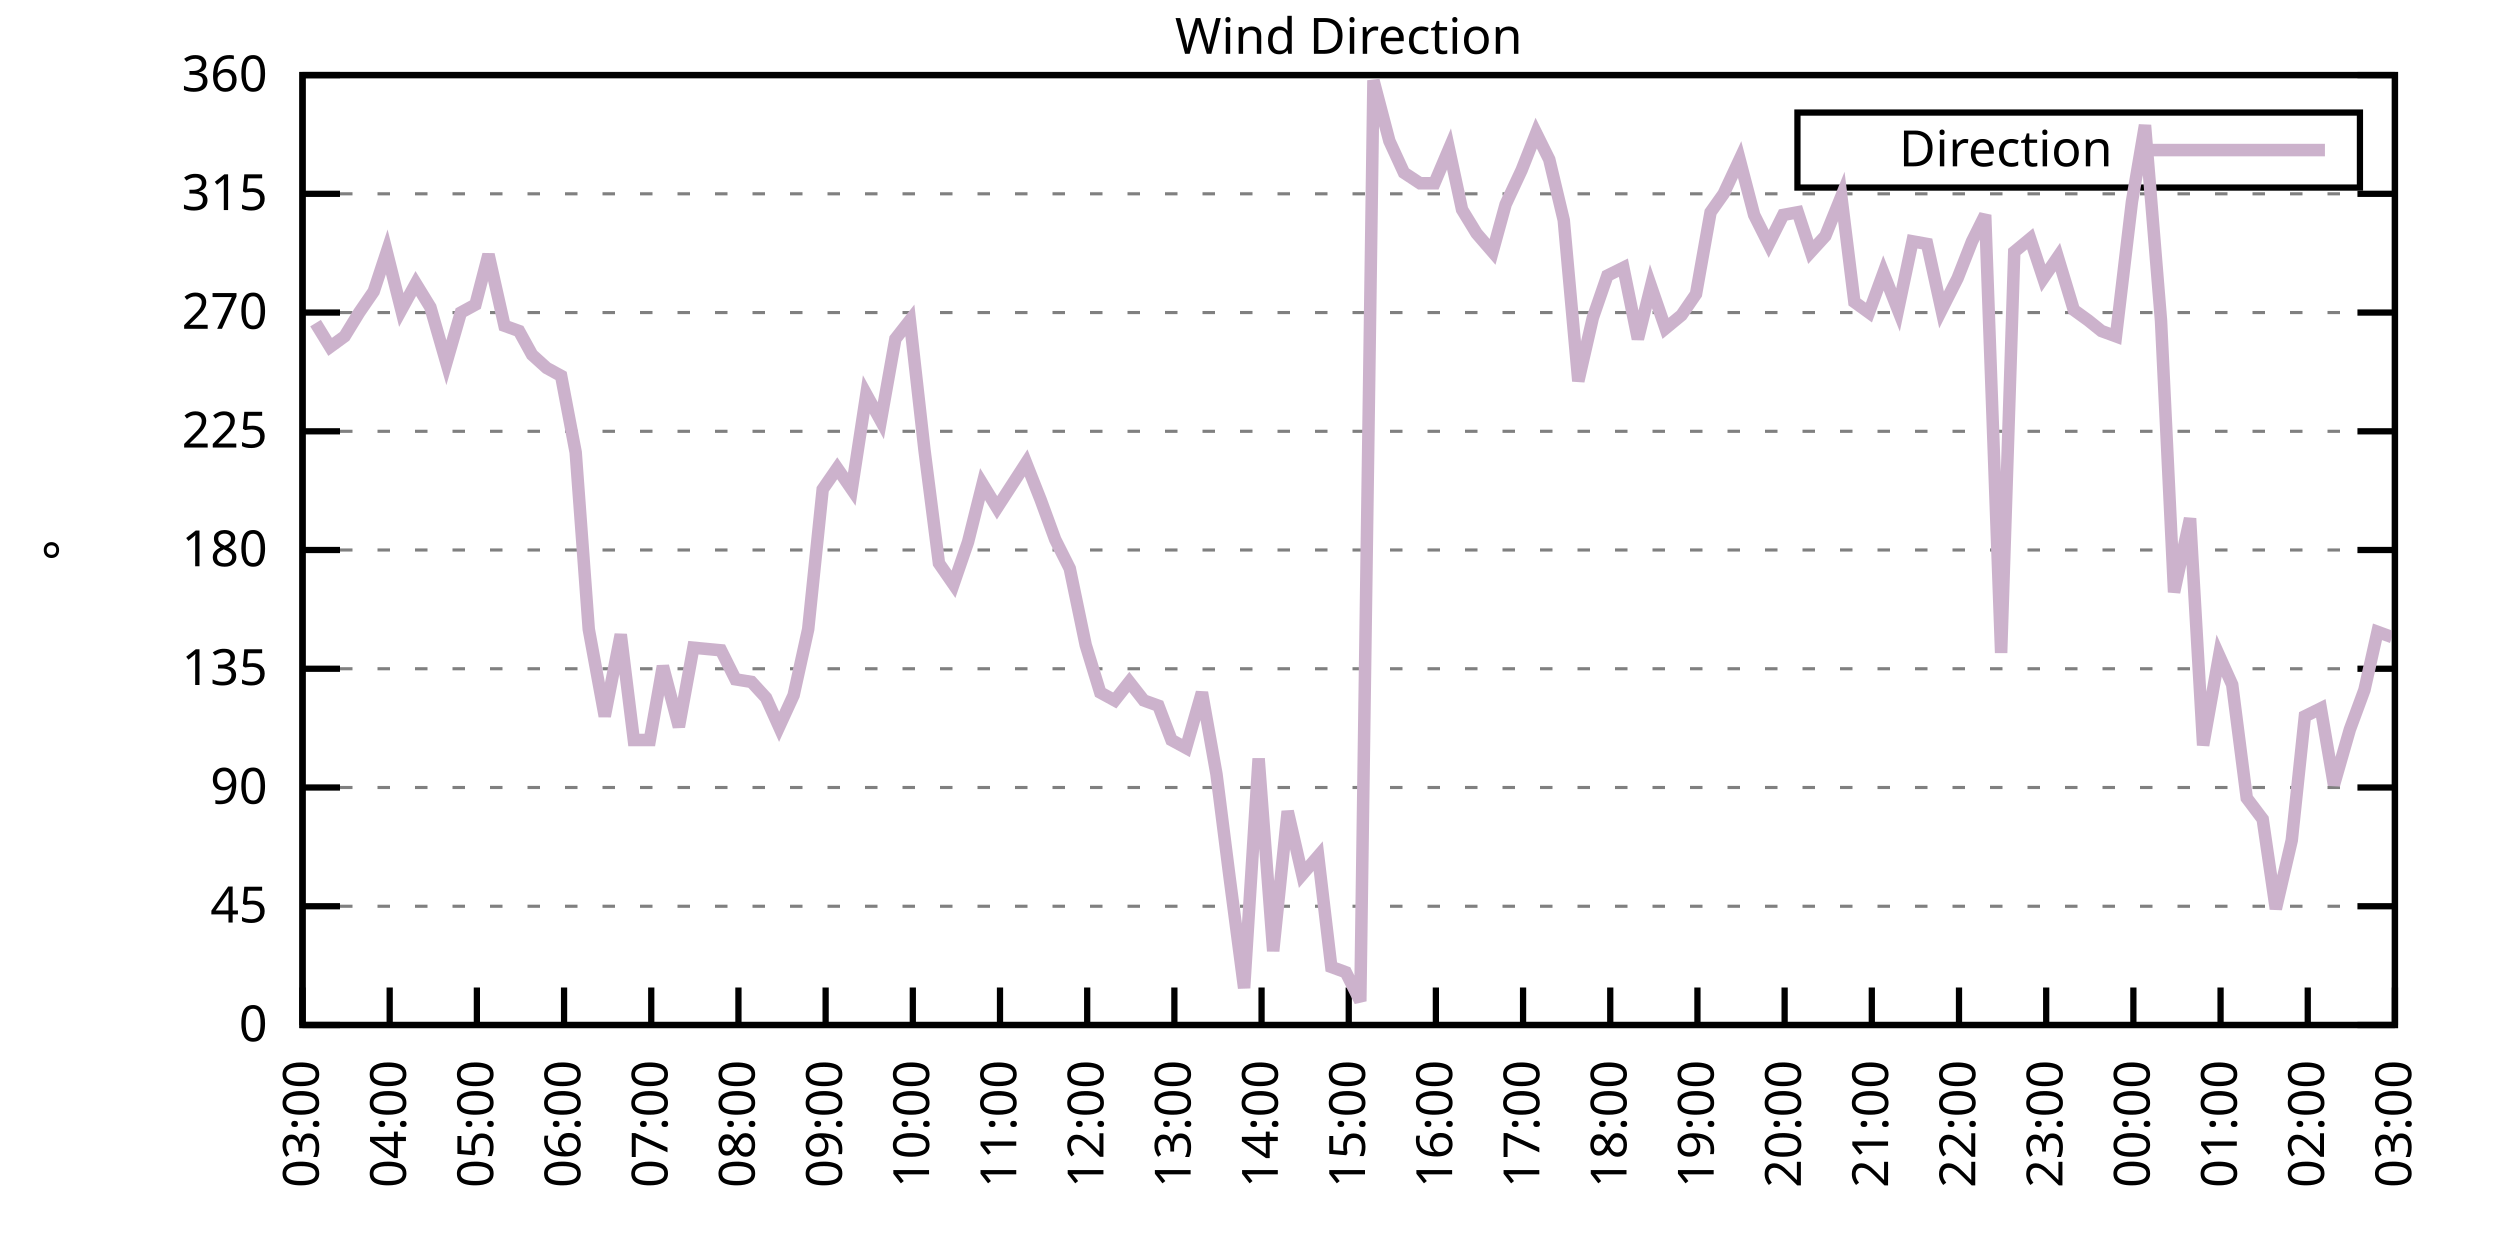
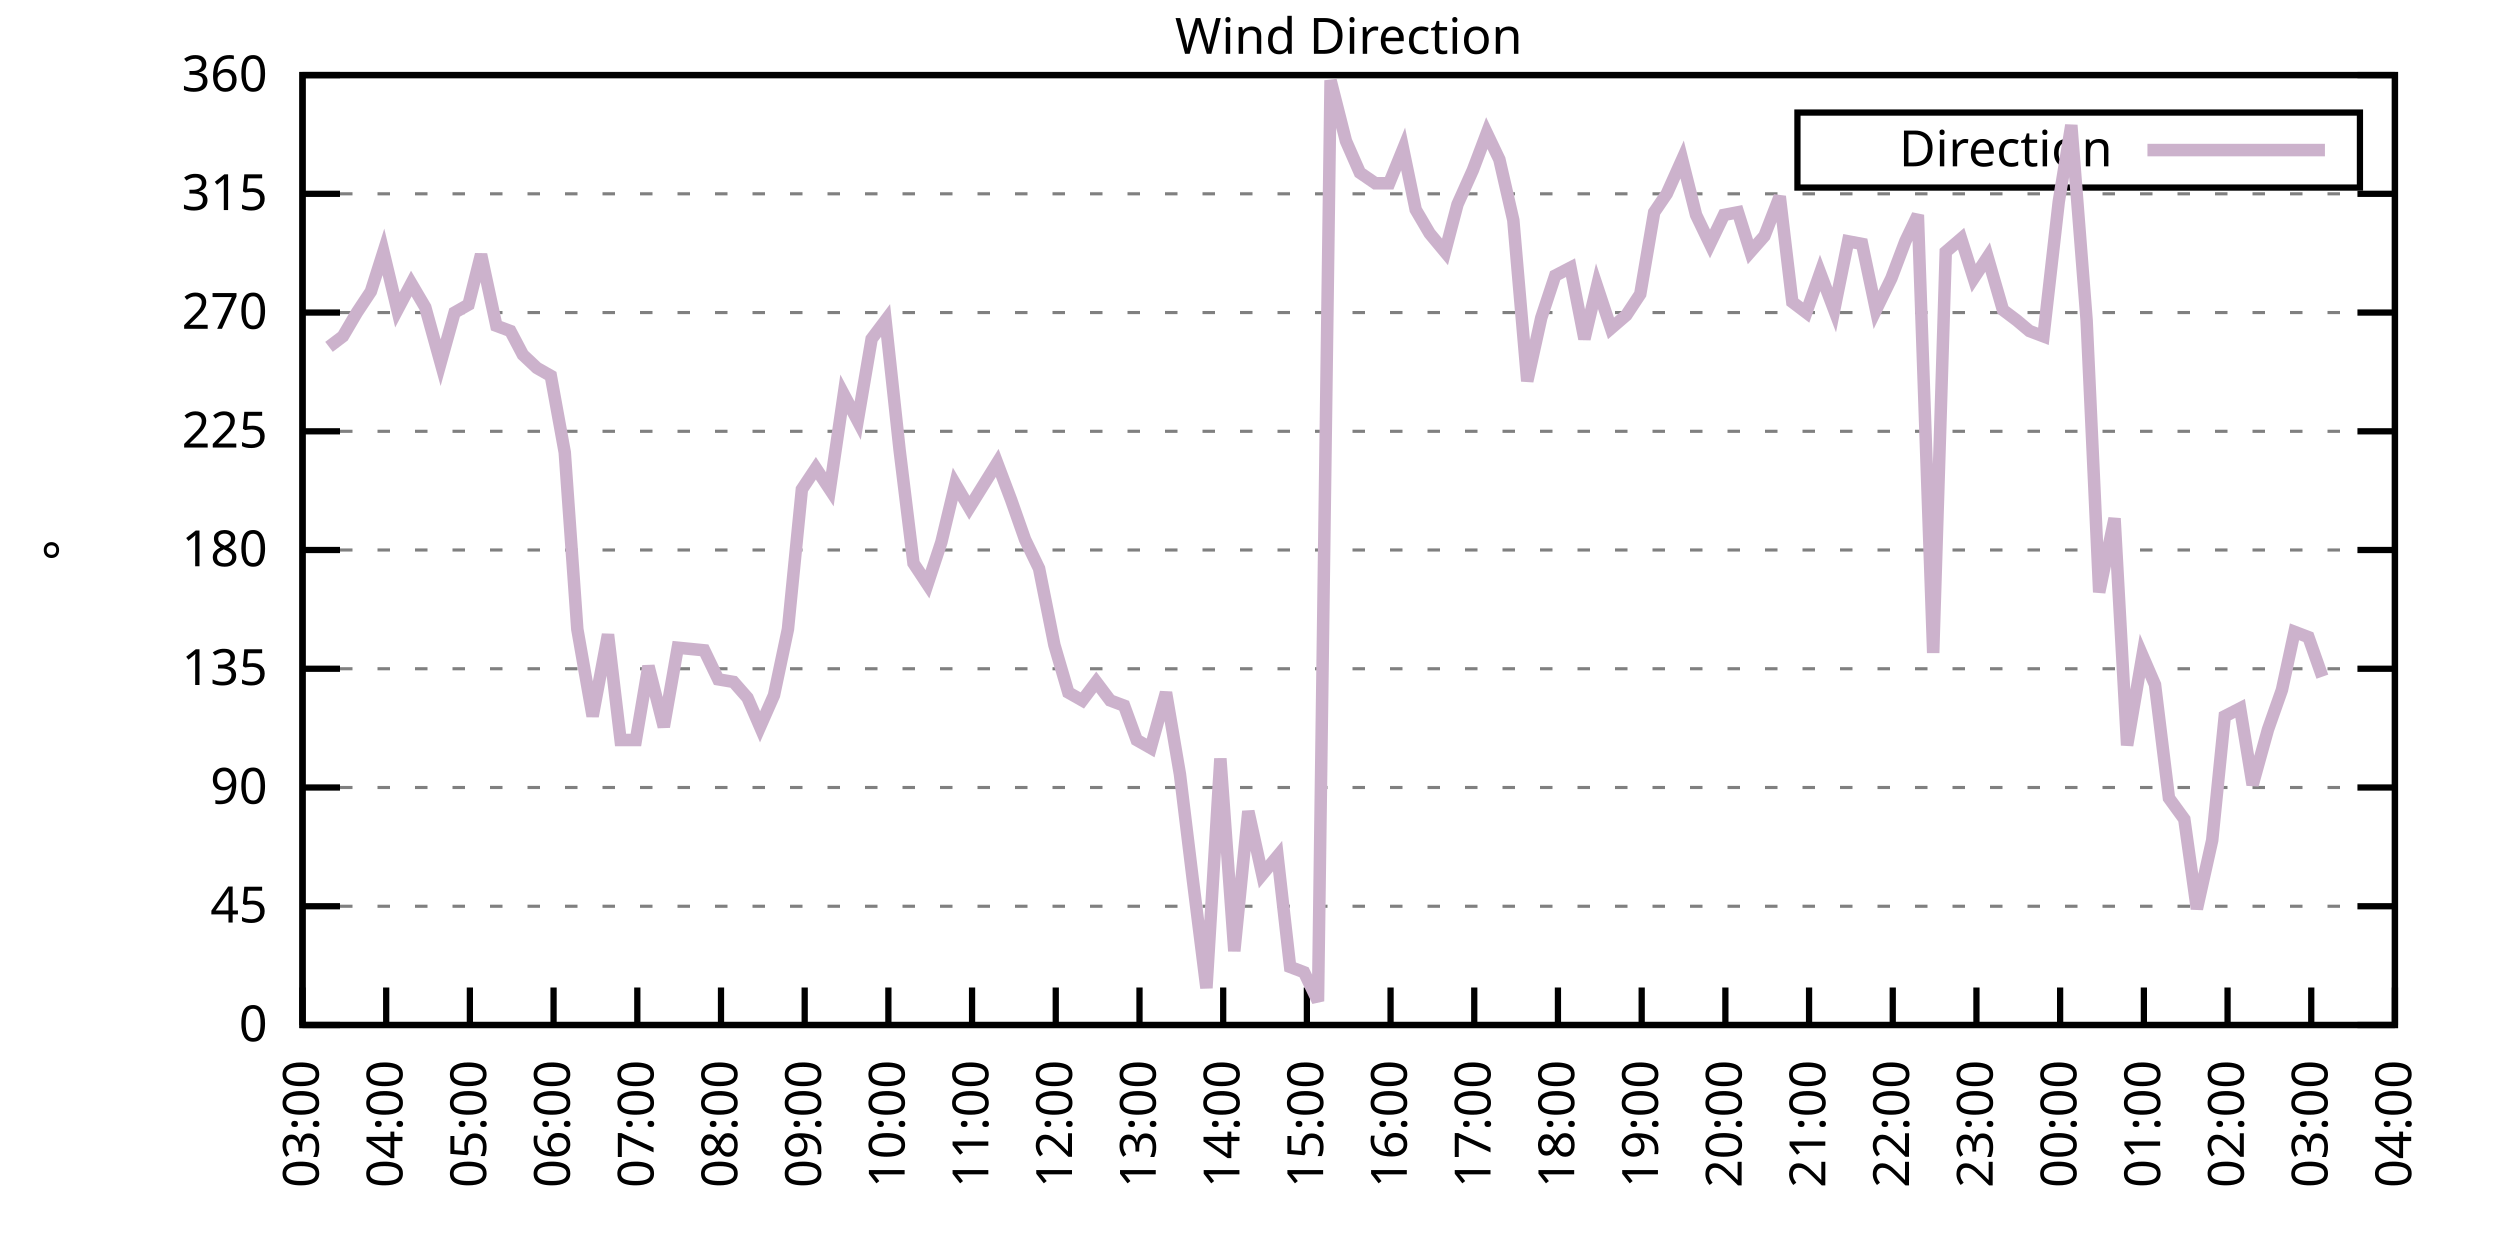
<svg xmlns="http://www.w3.org/2000/svg" xmlns:xlink="http://www.w3.org/1999/xlink" width="400" height="200" viewBox="0 0 400 200">
  <g id="gnuplot_canvas">
    <rect x="0" y="0" width="400" height="200" fill="none" />
    <defs>
      <circle id="gpDot" r="0.5" stroke-width="0.5" stroke="currentColor" />
      <path id="gpPt0" stroke-width="0.333" stroke="currentColor" d="M-1,0 h2 M0,-1 v2" />
      <path id="gpPt1" stroke-width="0.333" stroke="currentColor" d="M-1,-1 L1,1 M1,-1 L-1,1" />
      <path id="gpPt2" stroke-width="0.333" stroke="currentColor" d="M-1,0 L1,0 M0,-1 L0,1 M-1,-1 L1,1 M-1,1 L1,-1" />
      <rect id="gpPt3" stroke-width="0.333" stroke="currentColor" x="-1" y="-1" width="2" height="2" />
      <rect id="gpPt4" stroke-width="0.333" stroke="currentColor" fill="currentColor" x="-1" y="-1" width="2" height="2" />
      <circle id="gpPt5" stroke-width="0.333" stroke="currentColor" cx="0" cy="0" r="1" />
      <use xlink:href="#gpPt5" id="gpPt6" fill="currentColor" stroke="none" />
      <path id="gpPt7" stroke-width="0.333" stroke="currentColor" d="M0,-1.33 L-1.33,0.67 L1.33,0.67 z" />
      <use xlink:href="#gpPt7" id="gpPt8" fill="currentColor" stroke="none" />
      <use xlink:href="#gpPt7" id="gpPt9" stroke="currentColor" transform="rotate(180)" />
      <use xlink:href="#gpPt9" id="gpPt10" fill="currentColor" stroke="none" />
      <use xlink:href="#gpPt3" id="gpPt11" stroke="currentColor" transform="rotate(45)" />
      <use xlink:href="#gpPt11" id="gpPt12" fill="currentColor" stroke="none" />
      <path id="gpPt13" stroke-width="0.333" stroke="currentColor" d="M0,1.330 L1.265,0.411 L0.782,-1.067 L-0.782,-1.076 L-1.265,0.411 z" />
      <use xlink:href="#gpPt13" id="gpPt14" fill="currentColor" stroke="none" />
      <filter id="textbox" filterUnits="objectBoundingBox" x="0" y="0" height="1" width="1">
        <feFlood flood-color="white" flood-opacity="1" result="bgnd" />
        <feComposite in="SourceGraphic" in2="bgnd" operator="atop" />
      </filter>
      <filter id="greybox" filterUnits="objectBoundingBox" x="0" y="0" height="1" width="1">
        <feFlood flood-color="lightgrey" flood-opacity="1" result="grey" />
        <feComposite in="SourceGraphic" in2="grey" operator="atop" />
      </filter>
    </defs>
    <g fill="none" color="white" stroke="currentColor" stroke-width="1.00" stroke-linecap="butt" stroke-linejoin="miter">
</g>
    <g fill="none" color="black" stroke="currentColor" stroke-width="1.00" stroke-linecap="butt" stroke-linejoin="miter">
      <g stroke="none" shape-rendering="crispEdges">
        <polygon fill="rgb(255, 255, 255)" points="48.40,164.00 383.18,164.00 383.18,12.02 48.40,12.02 " />
      </g>
    </g>
    <g fill="none" color="black" stroke="currentColor" stroke-width="1.00" stroke-linecap="butt" stroke-linejoin="miter">
</g>
    <g fill="none" color="black" stroke="black" stroke-width="0.50" stroke-linecap="butt" stroke-linejoin="miter">
</g>
    <g fill="none" color="gray" stroke="currentColor" stroke-width="0.50" stroke-linecap="butt" stroke-linejoin="miter">
      <path stroke="gray" stroke-dasharray="2,4" class="gridline" d="M48.40,164.00 L383.19,164.00  " />
    </g>
    <g fill="none" color="gray" stroke="gray" stroke-width="1.00" stroke-linecap="butt" stroke-linejoin="miter">
</g>
    <g fill="none" color="black" stroke="currentColor" stroke-width="1.00" stroke-linecap="butt" stroke-linejoin="miter">
      <path stroke="black" d="M48.40,164.00 L54.40,164.00 M383.19,164.00 L377.19,164.00  " />
      <g transform="translate(42.80,166.60)" stroke="none" fill="black" font-family="Sans" font-size="8.00" text-anchor="end">
        <text>
          <tspan font-family="Sans"> 0</tspan>
        </text>
      </g>
    </g>
    <g fill="none" color="black" stroke="currentColor" stroke-width="1.00" stroke-linecap="butt" stroke-linejoin="miter">
</g>
    <g fill="none" color="black" stroke="black" stroke-width="0.50" stroke-linecap="butt" stroke-linejoin="miter">
</g>
    <g fill="none" color="gray" stroke="currentColor" stroke-width="0.50" stroke-linecap="butt" stroke-linejoin="miter">
      <path stroke="gray" stroke-dasharray="2,4" class="gridline" d="M48.40,145.00 L383.19,145.00  " />
    </g>
    <g fill="none" color="gray" stroke="gray" stroke-width="1.00" stroke-linecap="butt" stroke-linejoin="miter">
</g>
    <g fill="none" color="black" stroke="currentColor" stroke-width="1.00" stroke-linecap="butt" stroke-linejoin="miter">
      <path stroke="black" d="M48.40,145.00 L54.40,145.00 M383.19,145.00 L377.19,145.00  " />
      <g transform="translate(42.80,147.60)" stroke="none" fill="black" font-family="Sans" font-size="8.00" text-anchor="end">
        <text>
          <tspan font-family="Sans"> 45</tspan>
        </text>
      </g>
    </g>
    <g fill="none" color="black" stroke="currentColor" stroke-width="1.00" stroke-linecap="butt" stroke-linejoin="miter">
</g>
    <g fill="none" color="black" stroke="black" stroke-width="0.50" stroke-linecap="butt" stroke-linejoin="miter">
</g>
    <g fill="none" color="gray" stroke="currentColor" stroke-width="0.50" stroke-linecap="butt" stroke-linejoin="miter">
      <path stroke="gray" stroke-dasharray="2,4" class="gridline" d="M48.40,126.00 L383.19,126.00  " />
    </g>
    <g fill="none" color="gray" stroke="gray" stroke-width="1.00" stroke-linecap="butt" stroke-linejoin="miter">
</g>
    <g fill="none" color="black" stroke="currentColor" stroke-width="1.00" stroke-linecap="butt" stroke-linejoin="miter">
      <path stroke="black" d="M48.40,126.00 L54.40,126.00 M383.19,126.00 L377.19,126.00  " />
      <g transform="translate(42.80,128.60)" stroke="none" fill="black" font-family="Sans" font-size="8.00" text-anchor="end">
        <text>
          <tspan font-family="Sans"> 90</tspan>
        </text>
      </g>
    </g>
    <g fill="none" color="black" stroke="currentColor" stroke-width="1.00" stroke-linecap="butt" stroke-linejoin="miter">
</g>
    <g fill="none" color="black" stroke="black" stroke-width="0.50" stroke-linecap="butt" stroke-linejoin="miter">
</g>
    <g fill="none" color="gray" stroke="currentColor" stroke-width="0.50" stroke-linecap="butt" stroke-linejoin="miter">
      <path stroke="gray" stroke-dasharray="2,4" class="gridline" d="M48.40,107.00 L383.19,107.00  " />
    </g>
    <g fill="none" color="gray" stroke="gray" stroke-width="1.00" stroke-linecap="butt" stroke-linejoin="miter">
</g>
    <g fill="none" color="black" stroke="currentColor" stroke-width="1.00" stroke-linecap="butt" stroke-linejoin="miter">
      <path stroke="black" d="M48.40,107.00 L54.40,107.00 M383.19,107.00 L377.19,107.00  " />
      <g transform="translate(42.80,109.60)" stroke="none" fill="black" font-family="Sans" font-size="8.00" text-anchor="end">
        <text>
          <tspan font-family="Sans"> 135</tspan>
        </text>
      </g>
    </g>
    <g fill="none" color="black" stroke="currentColor" stroke-width="1.00" stroke-linecap="butt" stroke-linejoin="miter">
</g>
    <g fill="none" color="black" stroke="black" stroke-width="0.50" stroke-linecap="butt" stroke-linejoin="miter">
</g>
    <g fill="none" color="gray" stroke="currentColor" stroke-width="0.50" stroke-linecap="butt" stroke-linejoin="miter">
      <path stroke="gray" stroke-dasharray="2,4" class="gridline" d="M48.40,88.00 L383.19,88.00  " />
    </g>
    <g fill="none" color="gray" stroke="gray" stroke-width="1.00" stroke-linecap="butt" stroke-linejoin="miter">
</g>
    <g fill="none" color="black" stroke="currentColor" stroke-width="1.00" stroke-linecap="butt" stroke-linejoin="miter">
      <path stroke="black" d="M48.40,88.00 L54.40,88.00 M383.19,88.00 L377.19,88.00  " />
      <g transform="translate(42.80,90.60)" stroke="none" fill="black" font-family="Sans" font-size="8.00" text-anchor="end">
        <text>
          <tspan font-family="Sans"> 180</tspan>
        </text>
      </g>
    </g>
    <g fill="none" color="black" stroke="currentColor" stroke-width="1.00" stroke-linecap="butt" stroke-linejoin="miter">
</g>
    <g fill="none" color="black" stroke="black" stroke-width="0.50" stroke-linecap="butt" stroke-linejoin="miter">
</g>
    <g fill="none" color="gray" stroke="currentColor" stroke-width="0.50" stroke-linecap="butt" stroke-linejoin="miter">
      <path stroke="gray" stroke-dasharray="2,4" class="gridline" d="M48.40,69.01 L383.19,69.01  " />
    </g>
    <g fill="none" color="gray" stroke="gray" stroke-width="1.00" stroke-linecap="butt" stroke-linejoin="miter">
</g>
    <g fill="none" color="black" stroke="currentColor" stroke-width="1.00" stroke-linecap="butt" stroke-linejoin="miter">
      <path stroke="black" d="M48.40,69.01 L54.40,69.01 M383.19,69.01 L377.19,69.01  " />
      <g transform="translate(42.80,71.61)" stroke="none" fill="black" font-family="Sans" font-size="8.00" text-anchor="end">
        <text>
          <tspan font-family="Sans"> 225</tspan>
        </text>
      </g>
    </g>
    <g fill="none" color="black" stroke="currentColor" stroke-width="1.00" stroke-linecap="butt" stroke-linejoin="miter">
</g>
    <g fill="none" color="black" stroke="black" stroke-width="0.50" stroke-linecap="butt" stroke-linejoin="miter">
</g>
    <g fill="none" color="gray" stroke="currentColor" stroke-width="0.50" stroke-linecap="butt" stroke-linejoin="miter">
      <path stroke="gray" stroke-dasharray="2,4" class="gridline" d="M48.40,50.01 L383.19,50.01  " />
    </g>
    <g fill="none" color="gray" stroke="gray" stroke-width="1.00" stroke-linecap="butt" stroke-linejoin="miter">
</g>
    <g fill="none" color="black" stroke="currentColor" stroke-width="1.00" stroke-linecap="butt" stroke-linejoin="miter">
      <path stroke="black" d="M48.40,50.01 L54.40,50.01 M383.19,50.01 L377.19,50.01  " />
      <g transform="translate(42.80,52.61)" stroke="none" fill="black" font-family="Sans" font-size="8.00" text-anchor="end">
        <text>
          <tspan font-family="Sans"> 270</tspan>
        </text>
      </g>
    </g>
    <g fill="none" color="black" stroke="currentColor" stroke-width="1.00" stroke-linecap="butt" stroke-linejoin="miter">
</g>
    <g fill="none" color="black" stroke="black" stroke-width="0.50" stroke-linecap="butt" stroke-linejoin="miter">
</g>
    <g fill="none" color="gray" stroke="currentColor" stroke-width="0.50" stroke-linecap="butt" stroke-linejoin="miter">
      <path stroke="gray" stroke-dasharray="2,4" class="gridline" d="M48.40,31.01 L383.19,31.01  " />
    </g>
    <g fill="none" color="gray" stroke="gray" stroke-width="1.00" stroke-linecap="butt" stroke-linejoin="miter">
</g>
    <g fill="none" color="black" stroke="currentColor" stroke-width="1.00" stroke-linecap="butt" stroke-linejoin="miter">
      <path stroke="black" d="M48.40,31.01 L54.40,31.01 M383.19,31.01 L377.19,31.01  " />
      <g transform="translate(42.80,33.61)" stroke="none" fill="black" font-family="Sans" font-size="8.00" text-anchor="end">
        <text>
          <tspan font-family="Sans"> 315</tspan>
        </text>
      </g>
    </g>
    <g fill="none" color="black" stroke="currentColor" stroke-width="1.00" stroke-linecap="butt" stroke-linejoin="miter">
</g>
    <g fill="none" color="black" stroke="black" stroke-width="0.50" stroke-linecap="butt" stroke-linejoin="miter">
</g>
    <g fill="none" color="gray" stroke="currentColor" stroke-width="0.50" stroke-linecap="butt" stroke-linejoin="miter">
      <path stroke="gray" stroke-dasharray="2,4" class="gridline" d="M48.40,12.01 L383.19,12.01  " />
    </g>
    <g fill="none" color="gray" stroke="gray" stroke-width="1.00" stroke-linecap="butt" stroke-linejoin="miter">
</g>
    <g fill="none" color="black" stroke="currentColor" stroke-width="1.00" stroke-linecap="butt" stroke-linejoin="miter">
      <path stroke="black" d="M48.40,12.01 L54.40,12.01 M383.19,12.01 L377.19,12.01  " />
      <g transform="translate(42.80,14.61)" stroke="none" fill="black" font-family="Sans" font-size="8.00" text-anchor="end">
        <text>
          <tspan font-family="Sans"> 360</tspan>
        </text>
      </g>
    </g>
    <g fill="none" color="black" stroke="currentColor" stroke-width="1.00" stroke-linecap="butt" stroke-linejoin="miter">
      <path stroke="black" d="M48.40,164.00 L48.40,158.00  " />
      <g transform="translate(51.00,169.60) rotate(270.00)" stroke="none" fill="black" font-family="Sans" font-size="8.00" text-anchor="end">
        <text>
          <tspan font-family="Sans">03:00</tspan>
        </text>
      </g>
    </g>
    <g fill="none" color="black" stroke="currentColor" stroke-width="1.00" stroke-linecap="butt" stroke-linejoin="miter">
-       <path stroke="black" d="M62.35,164.00 L62.35,158.00  " />
-       <g transform="translate(64.95,169.60) rotate(270.00)" stroke="none" fill="black" font-family="Sans" font-size="8.00" text-anchor="end">
+       <path stroke="black" d="M61.79,164.00 L61.79,158.00  " />
+       <g transform="translate(64.39,169.60) rotate(270.00)" stroke="none" fill="black" font-family="Sans" font-size="8.00" text-anchor="end">
        <text>
          <tspan font-family="Sans">04:00</tspan>
        </text>
      </g>
    </g>
    <g fill="none" color="black" stroke="currentColor" stroke-width="1.00" stroke-linecap="butt" stroke-linejoin="miter">
-       <path stroke="black" d="M76.30,164.00 L76.30,158.00  " />
-       <g transform="translate(78.90,169.60) rotate(270.00)" stroke="none" fill="black" font-family="Sans" font-size="8.00" text-anchor="end">
+       <path stroke="black" d="M75.18,164.00 L75.18,158.00  " />
+       <g transform="translate(77.78,169.60) rotate(270.00)" stroke="none" fill="black" font-family="Sans" font-size="8.00" text-anchor="end">
        <text>
          <tspan font-family="Sans">05:00</tspan>
        </text>
      </g>
    </g>
    <g fill="none" color="black" stroke="currentColor" stroke-width="1.00" stroke-linecap="butt" stroke-linejoin="miter">
-       <path stroke="black" d="M90.25,164.00 L90.25,158.00  " />
-       <g transform="translate(92.85,169.60) rotate(270.00)" stroke="none" fill="black" font-family="Sans" font-size="8.00" text-anchor="end">
+       <path stroke="black" d="M88.57,164.00 L88.57,158.00  " />
+       <g transform="translate(91.17,169.60) rotate(270.00)" stroke="none" fill="black" font-family="Sans" font-size="8.00" text-anchor="end">
        <text>
          <tspan font-family="Sans">06:00</tspan>
        </text>
      </g>
    </g>
    <g fill="none" color="black" stroke="currentColor" stroke-width="1.00" stroke-linecap="butt" stroke-linejoin="miter">
-       <path stroke="black" d="M104.20,164.00 L104.20,158.00  " />
-       <g transform="translate(106.80,169.60) rotate(270.00)" stroke="none" fill="black" font-family="Sans" font-size="8.00" text-anchor="end">
+       <path stroke="black" d="M101.97,164.00 L101.97,158.00  " />
+       <g transform="translate(104.57,169.60) rotate(270.00)" stroke="none" fill="black" font-family="Sans" font-size="8.00" text-anchor="end">
        <text>
          <tspan font-family="Sans">07:00</tspan>
        </text>
      </g>
    </g>
    <g fill="none" color="black" stroke="currentColor" stroke-width="1.00" stroke-linecap="butt" stroke-linejoin="miter">
-       <path stroke="black" d="M118.15,164.00 L118.15,158.00  " />
-       <g transform="translate(120.75,169.60) rotate(270.00)" stroke="none" fill="black" font-family="Sans" font-size="8.00" text-anchor="end">
+       <path stroke="black" d="M115.36,164.00 L115.36,158.00  " />
+       <g transform="translate(117.96,169.60) rotate(270.00)" stroke="none" fill="black" font-family="Sans" font-size="8.00" text-anchor="end">
        <text>
          <tspan font-family="Sans">08:00</tspan>
        </text>
      </g>
    </g>
    <g fill="none" color="black" stroke="currentColor" stroke-width="1.00" stroke-linecap="butt" stroke-linejoin="miter">
-       <path stroke="black" d="M132.10,164.00 L132.10,158.00  " />
-       <g transform="translate(134.70,169.60) rotate(270.00)" stroke="none" fill="black" font-family="Sans" font-size="8.00" text-anchor="end">
+       <path stroke="black" d="M128.75,164.00 L128.75,158.00  " />
+       <g transform="translate(131.35,169.60) rotate(270.00)" stroke="none" fill="black" font-family="Sans" font-size="8.00" text-anchor="end">
        <text>
          <tspan font-family="Sans">09:00</tspan>
        </text>
      </g>
    </g>
    <g fill="none" color="black" stroke="currentColor" stroke-width="1.00" stroke-linecap="butt" stroke-linejoin="miter">
-       <path stroke="black" d="M146.05,164.00 L146.05,158.00  " />
-       <g transform="translate(148.65,169.60) rotate(270.00)" stroke="none" fill="black" font-family="Sans" font-size="8.00" text-anchor="end">
+       <path stroke="black" d="M142.14,164.00 L142.14,158.00  " />
+       <g transform="translate(144.74,169.60) rotate(270.00)" stroke="none" fill="black" font-family="Sans" font-size="8.00" text-anchor="end">
        <text>
          <tspan font-family="Sans">10:00</tspan>
        </text>
      </g>
    </g>
    <g fill="none" color="black" stroke="currentColor" stroke-width="1.00" stroke-linecap="butt" stroke-linejoin="miter">
-       <path stroke="black" d="M160.00,164.00 L160.00,158.00  " />
-       <g transform="translate(162.60,169.60) rotate(270.00)" stroke="none" fill="black" font-family="Sans" font-size="8.00" text-anchor="end">
+       <path stroke="black" d="M155.53,164.00 L155.53,158.00  " />
+       <g transform="translate(158.13,169.60) rotate(270.00)" stroke="none" fill="black" font-family="Sans" font-size="8.00" text-anchor="end">
        <text>
          <tspan font-family="Sans">11:00</tspan>
        </text>
      </g>
    </g>
    <g fill="none" color="black" stroke="currentColor" stroke-width="1.00" stroke-linecap="butt" stroke-linejoin="miter">
-       <path stroke="black" d="M173.95,164.00 L173.95,158.00  " />
-       <g transform="translate(176.55,169.60) rotate(270.00)" stroke="none" fill="black" font-family="Sans" font-size="8.00" text-anchor="end">
+       <path stroke="black" d="M168.92,164.00 L168.92,158.00  " />
+       <g transform="translate(171.52,169.60) rotate(270.00)" stroke="none" fill="black" font-family="Sans" font-size="8.00" text-anchor="end">
        <text>
          <tspan font-family="Sans">12:00</tspan>
        </text>
      </g>
    </g>
    <g fill="none" color="black" stroke="currentColor" stroke-width="1.00" stroke-linecap="butt" stroke-linejoin="miter">
-       <path stroke="black" d="M187.90,164.00 L187.90,158.00  " />
-       <g transform="translate(190.50,169.60) rotate(270.00)" stroke="none" fill="black" font-family="Sans" font-size="8.00" text-anchor="end">
+       <path stroke="black" d="M182.32,164.00 L182.32,158.00  " />
+       <g transform="translate(184.92,169.60) rotate(270.00)" stroke="none" fill="black" font-family="Sans" font-size="8.00" text-anchor="end">
        <text>
          <tspan font-family="Sans">13:00</tspan>
        </text>
      </g>
    </g>
    <g fill="none" color="black" stroke="currentColor" stroke-width="1.00" stroke-linecap="butt" stroke-linejoin="miter">
-       <path stroke="black" d="M201.85,164.00 L201.85,158.00  " />
-       <g transform="translate(204.45,169.60) rotate(270.00)" stroke="none" fill="black" font-family="Sans" font-size="8.00" text-anchor="end">
+       <path stroke="black" d="M195.71,164.00 L195.71,158.00  " />
+       <g transform="translate(198.31,169.60) rotate(270.00)" stroke="none" fill="black" font-family="Sans" font-size="8.00" text-anchor="end">
        <text>
          <tspan font-family="Sans">14:00</tspan>
        </text>
      </g>
    </g>
    <g fill="none" color="black" stroke="currentColor" stroke-width="1.00" stroke-linecap="butt" stroke-linejoin="miter">
-       <path stroke="black" d="M215.80,164.00 L215.80,158.00  " />
-       <g transform="translate(218.40,169.60) rotate(270.00)" stroke="none" fill="black" font-family="Sans" font-size="8.00" text-anchor="end">
+       <path stroke="black" d="M209.10,164.00 L209.10,158.00  " />
+       <g transform="translate(211.70,169.60) rotate(270.00)" stroke="none" fill="black" font-family="Sans" font-size="8.00" text-anchor="end">
        <text>
          <tspan font-family="Sans">15:00</tspan>
        </text>
      </g>
    </g>
    <g fill="none" color="black" stroke="currentColor" stroke-width="1.00" stroke-linecap="butt" stroke-linejoin="miter">
-       <path stroke="black" d="M229.74,164.00 L229.74,158.00  " />
-       <g transform="translate(232.34,169.60) rotate(270.00)" stroke="none" fill="black" font-family="Sans" font-size="8.00" text-anchor="end">
+       <path stroke="black" d="M222.49,164.00 L222.49,158.00  " />
+       <g transform="translate(225.09,169.60) rotate(270.00)" stroke="none" fill="black" font-family="Sans" font-size="8.00" text-anchor="end">
        <text>
          <tspan font-family="Sans">16:00</tspan>
        </text>
      </g>
    </g>
    <g fill="none" color="black" stroke="currentColor" stroke-width="1.00" stroke-linecap="butt" stroke-linejoin="miter">
-       <path stroke="black" d="M243.69,164.00 L243.69,158.00  " />
-       <g transform="translate(246.29,169.60) rotate(270.00)" stroke="none" fill="black" font-family="Sans" font-size="8.00" text-anchor="end">
+       <path stroke="black" d="M235.88,164.00 L235.88,158.00  " />
+       <g transform="translate(238.48,169.60) rotate(270.00)" stroke="none" fill="black" font-family="Sans" font-size="8.00" text-anchor="end">
        <text>
          <tspan font-family="Sans">17:00</tspan>
        </text>
      </g>
    </g>
    <g fill="none" color="black" stroke="currentColor" stroke-width="1.00" stroke-linecap="butt" stroke-linejoin="miter">
-       <path stroke="black" d="M257.64,164.00 L257.64,158.00  " />
-       <g transform="translate(260.24,169.60) rotate(270.00)" stroke="none" fill="black" font-family="Sans" font-size="8.00" text-anchor="end">
+       <path stroke="black" d="M249.27,164.00 L249.27,158.00  " />
+       <g transform="translate(251.87,169.60) rotate(270.00)" stroke="none" fill="black" font-family="Sans" font-size="8.00" text-anchor="end">
        <text>
          <tspan font-family="Sans">18:00</tspan>
        </text>
      </g>
    </g>
    <g fill="none" color="black" stroke="currentColor" stroke-width="1.00" stroke-linecap="butt" stroke-linejoin="miter">
-       <path stroke="black" d="M271.59,164.00 L271.59,158.00  " />
-       <g transform="translate(274.19,169.60) rotate(270.00)" stroke="none" fill="black" font-family="Sans" font-size="8.00" text-anchor="end">
+       <path stroke="black" d="M262.67,164.00 L262.67,158.00  " />
+       <g transform="translate(265.27,169.60) rotate(270.00)" stroke="none" fill="black" font-family="Sans" font-size="8.00" text-anchor="end">
        <text>
          <tspan font-family="Sans">19:00</tspan>
        </text>
      </g>
    </g>
    <g fill="none" color="black" stroke="currentColor" stroke-width="1.00" stroke-linecap="butt" stroke-linejoin="miter">
-       <path stroke="black" d="M285.54,164.00 L285.54,158.00  " />
-       <g transform="translate(288.14,169.60) rotate(270.00)" stroke="none" fill="black" font-family="Sans" font-size="8.00" text-anchor="end">
+       <path stroke="black" d="M276.06,164.00 L276.06,158.00  " />
+       <g transform="translate(278.66,169.60) rotate(270.00)" stroke="none" fill="black" font-family="Sans" font-size="8.00" text-anchor="end">
        <text>
          <tspan font-family="Sans">20:00</tspan>
        </text>
      </g>
    </g>
    <g fill="none" color="black" stroke="currentColor" stroke-width="1.00" stroke-linecap="butt" stroke-linejoin="miter">
-       <path stroke="black" d="M299.49,164.00 L299.49,158.00  " />
-       <g transform="translate(302.09,169.60) rotate(270.00)" stroke="none" fill="black" font-family="Sans" font-size="8.00" text-anchor="end">
+       <path stroke="black" d="M289.45,164.00 L289.45,158.00  " />
+       <g transform="translate(292.05,169.60) rotate(270.00)" stroke="none" fill="black" font-family="Sans" font-size="8.00" text-anchor="end">
        <text>
          <tspan font-family="Sans">21:00</tspan>
        </text>
      </g>
    </g>
    <g fill="none" color="black" stroke="currentColor" stroke-width="1.00" stroke-linecap="butt" stroke-linejoin="miter">
-       <path stroke="black" d="M313.44,164.00 L313.44,158.00  " />
-       <g transform="translate(316.04,169.60) rotate(270.00)" stroke="none" fill="black" font-family="Sans" font-size="8.00" text-anchor="end">
+       <path stroke="black" d="M302.84,164.00 L302.84,158.00  " />
+       <g transform="translate(305.44,169.60) rotate(270.00)" stroke="none" fill="black" font-family="Sans" font-size="8.00" text-anchor="end">
        <text>
          <tspan font-family="Sans">22:00</tspan>
        </text>
      </g>
    </g>
    <g fill="none" color="black" stroke="currentColor" stroke-width="1.00" stroke-linecap="butt" stroke-linejoin="miter">
-       <path stroke="black" d="M327.39,164.00 L327.39,158.00  " />
-       <g transform="translate(329.99,169.60) rotate(270.00)" stroke="none" fill="black" font-family="Sans" font-size="8.00" text-anchor="end">
+       <path stroke="black" d="M316.23,164.00 L316.23,158.00  " />
+       <g transform="translate(318.83,169.60) rotate(270.00)" stroke="none" fill="black" font-family="Sans" font-size="8.00" text-anchor="end">
        <text>
          <tspan font-family="Sans">23:00</tspan>
        </text>
      </g>
    </g>
    <g fill="none" color="black" stroke="currentColor" stroke-width="1.00" stroke-linecap="butt" stroke-linejoin="miter">
-       <path stroke="black" d="M341.34,164.00 L341.34,158.00  " />
-       <g transform="translate(343.94,169.60) rotate(270.00)" stroke="none" fill="black" font-family="Sans" font-size="8.00" text-anchor="end">
+       <path stroke="black" d="M329.62,164.00 L329.62,158.00  " />
+       <g transform="translate(332.22,169.60) rotate(270.00)" stroke="none" fill="black" font-family="Sans" font-size="8.00" text-anchor="end">
        <text>
          <tspan font-family="Sans">00:00</tspan>
        </text>
      </g>
    </g>
    <g fill="none" color="black" stroke="currentColor" stroke-width="1.00" stroke-linecap="butt" stroke-linejoin="miter">
-       <path stroke="black" d="M355.29,164.00 L355.29,158.00  " />
-       <g transform="translate(357.89,169.60) rotate(270.00)" stroke="none" fill="black" font-family="Sans" font-size="8.00" text-anchor="end">
+       <path stroke="black" d="M343.02,164.00 L343.02,158.00  " />
+       <g transform="translate(345.62,169.60) rotate(270.00)" stroke="none" fill="black" font-family="Sans" font-size="8.00" text-anchor="end">
        <text>
          <tspan font-family="Sans">01:00</tspan>
        </text>
      </g>
    </g>
    <g fill="none" color="black" stroke="currentColor" stroke-width="1.00" stroke-linecap="butt" stroke-linejoin="miter">
-       <path stroke="black" d="M369.24,164.00 L369.24,158.00  " />
-       <g transform="translate(371.84,169.60) rotate(270.00)" stroke="none" fill="black" font-family="Sans" font-size="8.00" text-anchor="end">
+       <path stroke="black" d="M356.41,164.00 L356.41,158.00  " />
+       <g transform="translate(359.01,169.60) rotate(270.00)" stroke="none" fill="black" font-family="Sans" font-size="8.00" text-anchor="end">
        <text>
          <tspan font-family="Sans">02:00</tspan>
+         </text>
+       </g>
+     </g>
+     <g fill="none" color="black" stroke="currentColor" stroke-width="1.00" stroke-linecap="butt" stroke-linejoin="miter">
+       <path stroke="black" d="M369.80,164.00 L369.80,158.00  " />
+       <g transform="translate(372.40,169.60) rotate(270.00)" stroke="none" fill="black" font-family="Sans" font-size="8.00" text-anchor="end">
+         <text>
+           <tspan font-family="Sans">03:00</tspan>
        </text>
      </g>
    </g>
    <g fill="none" color="black" stroke="currentColor" stroke-width="1.00" stroke-linecap="butt" stroke-linejoin="miter">
      <path stroke="black" d="M383.19,164.00 L383.19,158.00  " />
      <g transform="translate(385.79,169.60) rotate(270.00)" stroke="none" fill="black" font-family="Sans" font-size="8.00" text-anchor="end">
        <text>
-           <tspan font-family="Sans">03:00</tspan>
+           <tspan font-family="Sans">04:00</tspan>
        </text>
      </g>
    </g>
    <g fill="none" color="black" stroke="currentColor" stroke-width="1.00" stroke-linecap="butt" stroke-linejoin="miter">
</g>
    <g fill="none" color="black" stroke="currentColor" stroke-width="1.00" stroke-linecap="butt" stroke-linejoin="miter">
      <path stroke="black" d="M48.40,12.01 L48.40,164.00 L383.19,164.00 L383.19,12.01 L48.40,12.01 Z  " />
    </g>
    <g fill="none" color="black" stroke="currentColor" stroke-width="1.00" stroke-linecap="butt" stroke-linejoin="miter">
</g>
    <g fill="none" color="black" stroke="currentColor" stroke-width="1.00" stroke-linecap="butt" stroke-linejoin="miter">
      <path stroke="black" d="M287.59,30.01 L287.59,18.01 L377.59,18.01 L377.59,30.01 L287.59,30.01 Z  " />
    </g>
    <g id="Wind_direction_plot_1">
      <g fill="none" color="white" stroke="black" stroke-width="2.00" stroke-linecap="butt" stroke-linejoin="miter">
</g>
      <g fill="none" color="black" stroke="currentColor" stroke-width="2.00" stroke-linecap="butt" stroke-linejoin="miter">
        <g transform="translate(337.99,26.61)" stroke="none" fill="black" font-family="Sans" font-size="8.00" text-anchor="end">
          <text>
            <tspan font-family="Sans">Direction</tspan>
          </text>
        </g>
      </g>
      <g fill="none" color="black" stroke="currentColor" stroke-width="2.00" stroke-linecap="butt" stroke-linejoin="miter">
-         <path stroke="rgb(204, 178, 204)" d="M343.59,24.01 L371.99,24.01 M50.49,51.70 L52.82,55.50 L55.14,53.81 L57.47,50.01 L59.79,46.63 L61.88,40.30   L64.21,49.59 L66.53,45.36 L68.86,49.16 L71.42,58.03 L73.74,50.01 L76.07,48.74 L78.16,40.72 L80.72,52.12   L83.04,52.96 L85.13,56.76 L87.46,58.87 L89.78,60.14 L92.11,72.38 L94.20,100.67 L96.76,114.60 L99.32,101.52   L101.41,118.40 L103.97,118.40 L106.06,106.58 L108.62,116.29 L110.94,103.63 L115.36,104.05 L117.68,108.69 L120.24,109.11   L122.57,111.65 L124.66,116.29 L126.98,111.23 L129.31,100.67 L131.63,78.29 L133.96,74.92 L136.28,78.29 L138.61,63.10   L140.93,67.32 L143.26,54.23 L145.58,51.27 L147.91,71.96 L150.23,90.12 L152.56,93.49 L154.88,86.74 L157.21,77.45   L159.53,81.25 L164.18,74.07 L166.51,79.98 L168.83,86.32 L171.16,90.96 L173.71,103.20 L176.04,110.80 L178.36,112.07   L180.69,109.11 L183.01,112.07 L185.34,112.91 L187.43,118.40 L189.76,119.67 L192.31,110.80 L194.64,123.89 L196.73,140.36   L199.06,158.09 L201.38,121.36 L203.71,152.18 L206.03,129.80 L208.36,139.93 L210.91,136.98 L213.01,154.71 L215.33,155.56   L217.65,160.20 L219.75,12.85 L222.30,22.56 L224.63,27.63 L227.19,29.32 L229.51,29.32 L231.84,23.83 L233.93,33.54   L236.25,37.34 L238.81,40.30 L240.90,32.70 L243.46,27.21 L245.79,21.30 L247.88,25.52 L250.20,35.23 L252.53,60.98   L254.85,50.85 L257.18,44.10 L259.74,42.83 L262.06,54.23 L264.15,45.79 L266.48,52.54 L269.04,50.43 L271.36,47.05   L273.69,33.96 L275.78,31.01 L278.34,25.52 L280.66,34.39 L282.99,39.03 L285.31,34.39 L287.64,33.96 L289.73,40.30   L292.05,37.76 L294.61,31.43 L296.70,48.32 L299.03,50.01 L301.35,43.67 L303.68,49.59 L306.00,38.61 L308.33,39.03   L310.65,49.59 L313.21,44.52 L315.53,38.61 L317.63,34.39 L320.18,104.47 L322.28,40.30 L324.83,38.19 L326.93,44.52   L329.25,41.14 L331.81,49.59 L334.13,51.27 L336.23,52.96 L338.55,53.81 L341.11,32.28 L343.20,20.03 L345.76,51.27   L347.85,94.76 L350.41,82.94 L352.50,119.25 L355.06,104.89 L357.15,109.54 L359.48,127.69 L362.03,131.07 L364.13,145.42   L366.68,134.45 L368.78,114.60 L371.33,113.34 L373.43,125.58 L375.98,116.71 L378.31,110.38 L380.40,101.09 L382.73,101.94    " />
+         <path stroke="rgb(204, 178, 204)" d="M343.59,24.01 L371.99,24.01 M52.64,55.50 L54.87,53.81 L57.10,50.01 L59.34,46.63 L61.35,40.30 L63.58,49.59   L65.81,45.36 L68.04,49.16 L70.50,58.03 L72.73,50.01 L74.96,48.74 L76.97,40.72 L79.42,52.12 L81.66,52.96   L83.66,56.76 L85.90,58.87 L88.13,60.14 L90.36,72.38 L92.37,100.67 L94.82,114.60 L97.28,101.52 L99.29,118.40   L101.74,118.40 L103.75,106.58 L106.21,116.29 L108.44,103.63 L112.68,104.05 L114.91,108.69 L117.37,109.11 L119.60,111.65   L121.61,116.29 L123.84,111.23 L126.07,100.67 L128.30,78.29 L130.54,74.92 L132.77,78.29 L135.00,63.10 L137.23,67.32   L139.46,54.23 L141.69,51.27 L143.93,71.96 L146.16,90.12 L148.39,93.49 L150.62,86.74 L152.85,77.45 L155.09,81.25   L159.55,74.07 L161.78,79.98 L164.01,86.32 L166.25,90.96 L168.70,103.20 L170.93,110.80 L173.17,112.07 L175.40,109.11   L177.63,112.07 L179.86,112.91 L181.87,118.40 L184.10,119.67 L186.56,110.80 L188.79,123.89 L190.80,140.36 L193.03,158.09   L195.26,121.36 L197.49,152.18 L199.73,129.80 L201.96,139.93 L204.41,136.98 L206.42,154.71 L208.65,155.56 L210.88,160.20   L212.89,12.85 L215.35,22.56 L217.58,27.63 L220.04,29.32 L222.27,29.32 L224.50,23.83 L226.51,33.54 L228.74,37.34   L231.20,40.30 L233.20,32.70 L235.66,27.21 L237.89,21.30 L239.90,25.52 L242.13,35.23 L244.36,60.98 L246.60,50.85   L248.83,44.10 L251.28,42.83 L253.51,54.23 L255.52,45.79 L257.76,52.54 L260.21,50.43 L262.44,47.05 L264.67,33.96   L266.68,31.01 L269.14,25.52 L271.37,34.39 L273.60,39.03 L275.83,34.39 L278.07,33.96 L280.07,40.30 L282.31,37.76   L284.76,31.43 L286.77,48.32 L289.00,50.01 L291.23,43.67 L293.47,49.59 L295.70,38.61 L297.93,39.03 L300.16,49.59   L302.62,44.52 L304.85,38.61 L306.86,34.39 L309.31,104.47 L311.32,40.30 L313.78,38.19 L315.79,44.52 L318.02,41.14   L320.47,49.59 L322.70,51.27 L324.71,52.96 L326.95,53.81 L329.40,32.28 L331.41,20.03 L333.86,51.27 L335.87,94.76   L338.33,82.94 L340.34,119.25 L342.79,104.89 L344.80,109.54 L347.03,127.69 L349.49,131.07 L351.50,145.42 L353.95,134.45   L355.96,114.60 L358.42,113.34 L360.42,125.58 L362.88,116.71 L365.11,110.38 L367.12,101.09 L369.35,101.94 L371.58,108.27    " />
      </g>
    </g>
    <g fill="none" color="black" stroke="currentColor" stroke-width="2.00" stroke-linecap="butt" stroke-linejoin="miter">
</g>
    <g fill="none" color="black" stroke="black" stroke-width="1.00" stroke-linecap="butt" stroke-linejoin="miter">
</g>
    <g fill="none" color="black" stroke="currentColor" stroke-width="1.00" stroke-linecap="butt" stroke-linejoin="miter">
      <path stroke="black" d="M48.40,12.01 L48.40,164.00 L383.19,164.00 L383.19,12.01 L48.40,12.01 Z  " />
      <g transform="translate(12.80,88.01) rotate(270.00)" stroke="none" fill="black" font-family="Sans" font-size="8.00" text-anchor="middle">
        <text>
          <tspan font-family="Sans">°</tspan>
        </text>
      </g>
    </g>
    <g fill="none" color="black" stroke="currentColor" stroke-width="1.00" stroke-linecap="butt" stroke-linejoin="miter">
</g>
    <g fill="none" color="black" stroke="currentColor" stroke-width="1.00" stroke-linecap="butt" stroke-linejoin="miter">
      <g transform="translate(215.79,8.61)" stroke="none" fill="black" font-family="Sans" font-size="8.00" text-anchor="middle">
        <text>
          <tspan font-family="Sans">Wind Direction</tspan>
        </text>
      </g>
    </g>
    <g fill="none" color="black" stroke="currentColor" stroke-width="1.00" stroke-linecap="butt" stroke-linejoin="miter">
</g>
  </g>
</svg>
